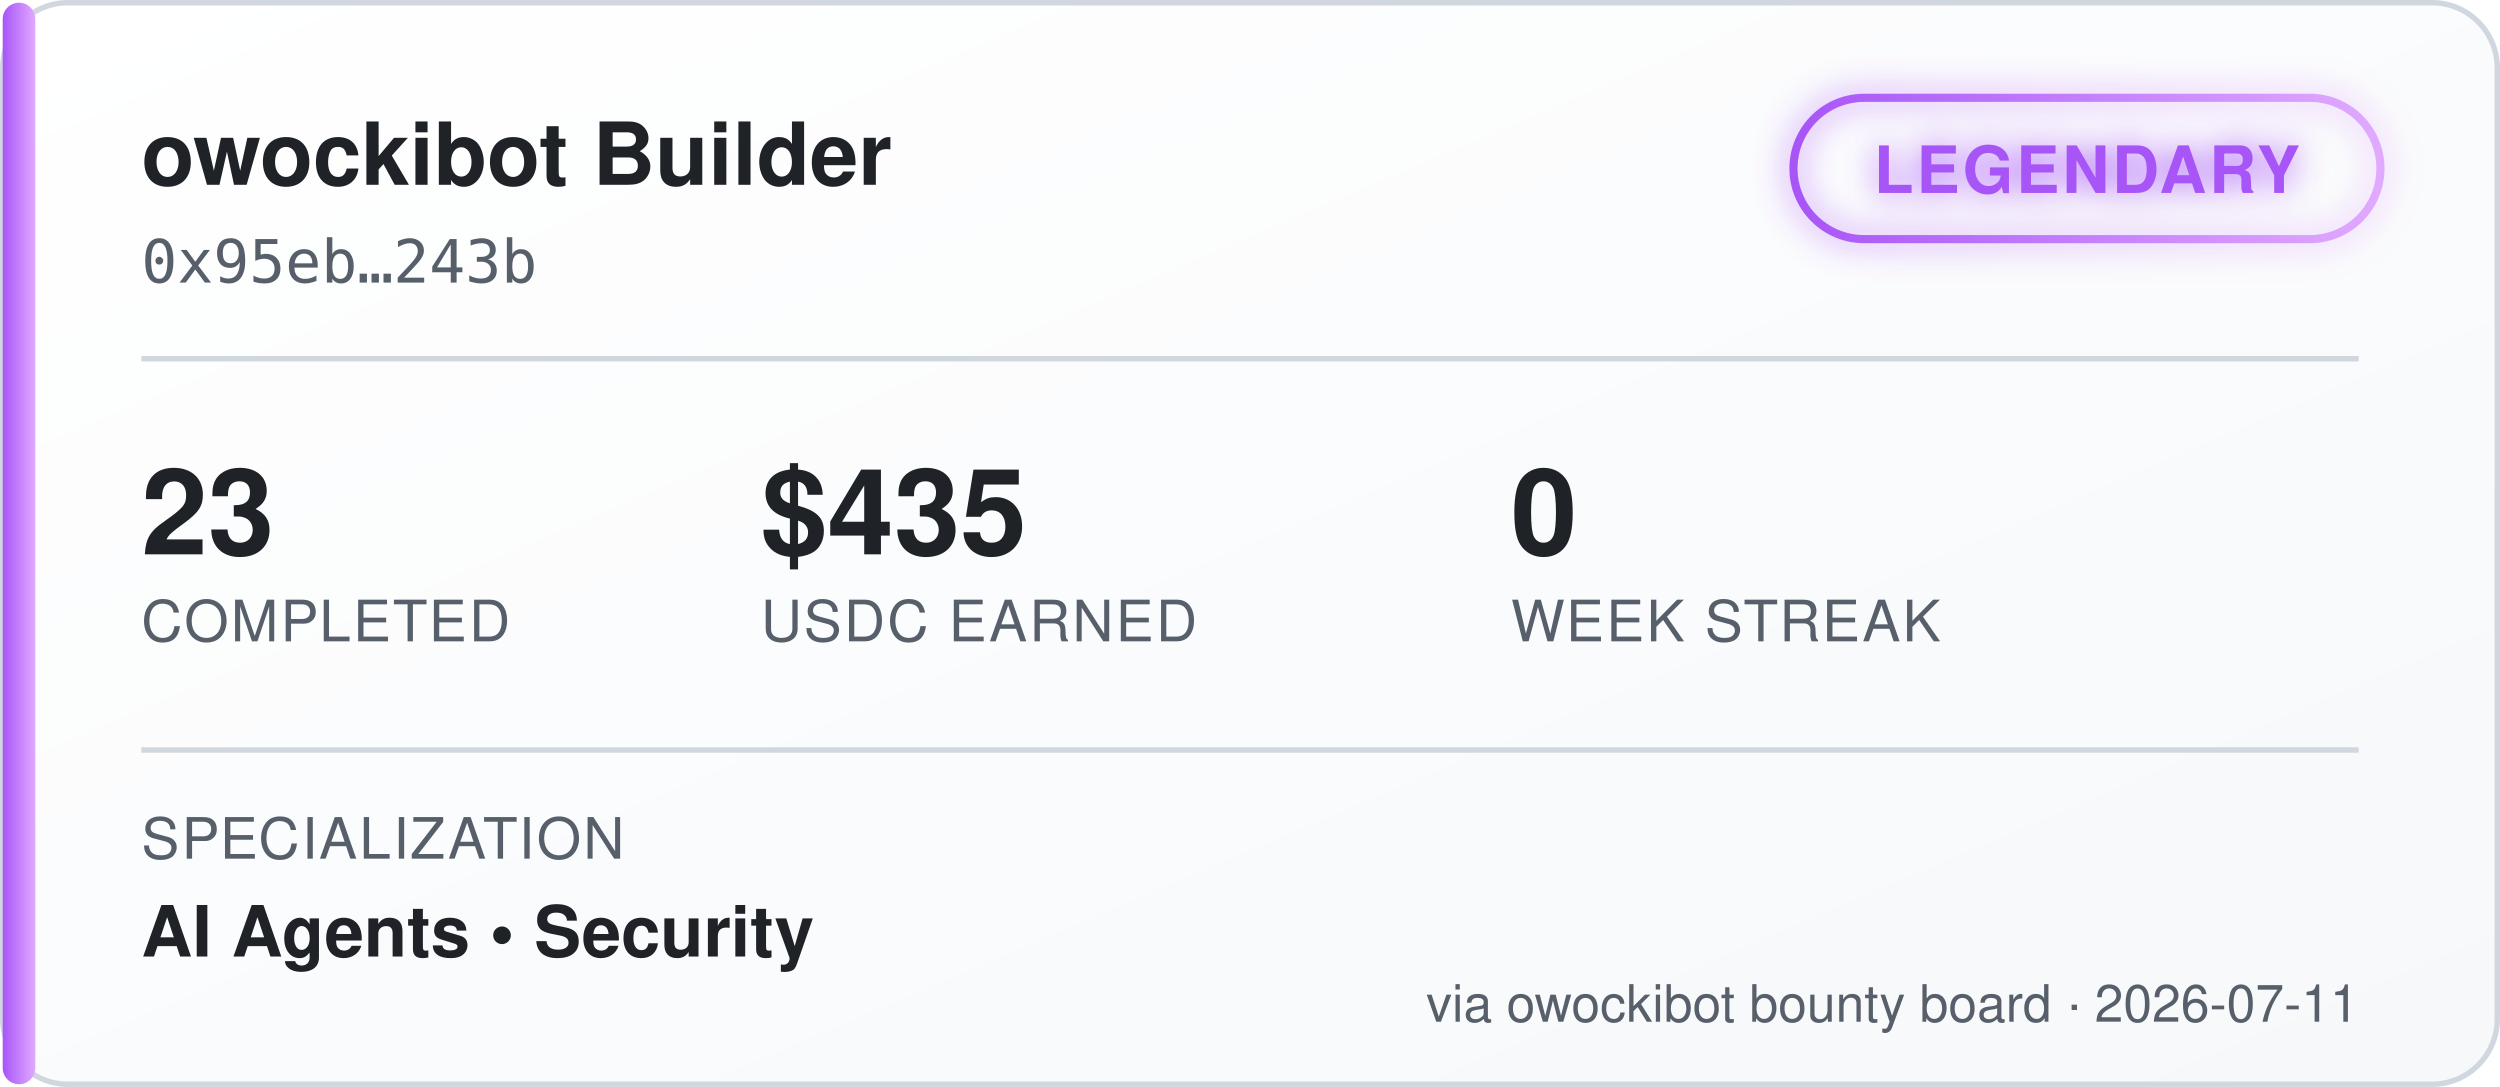
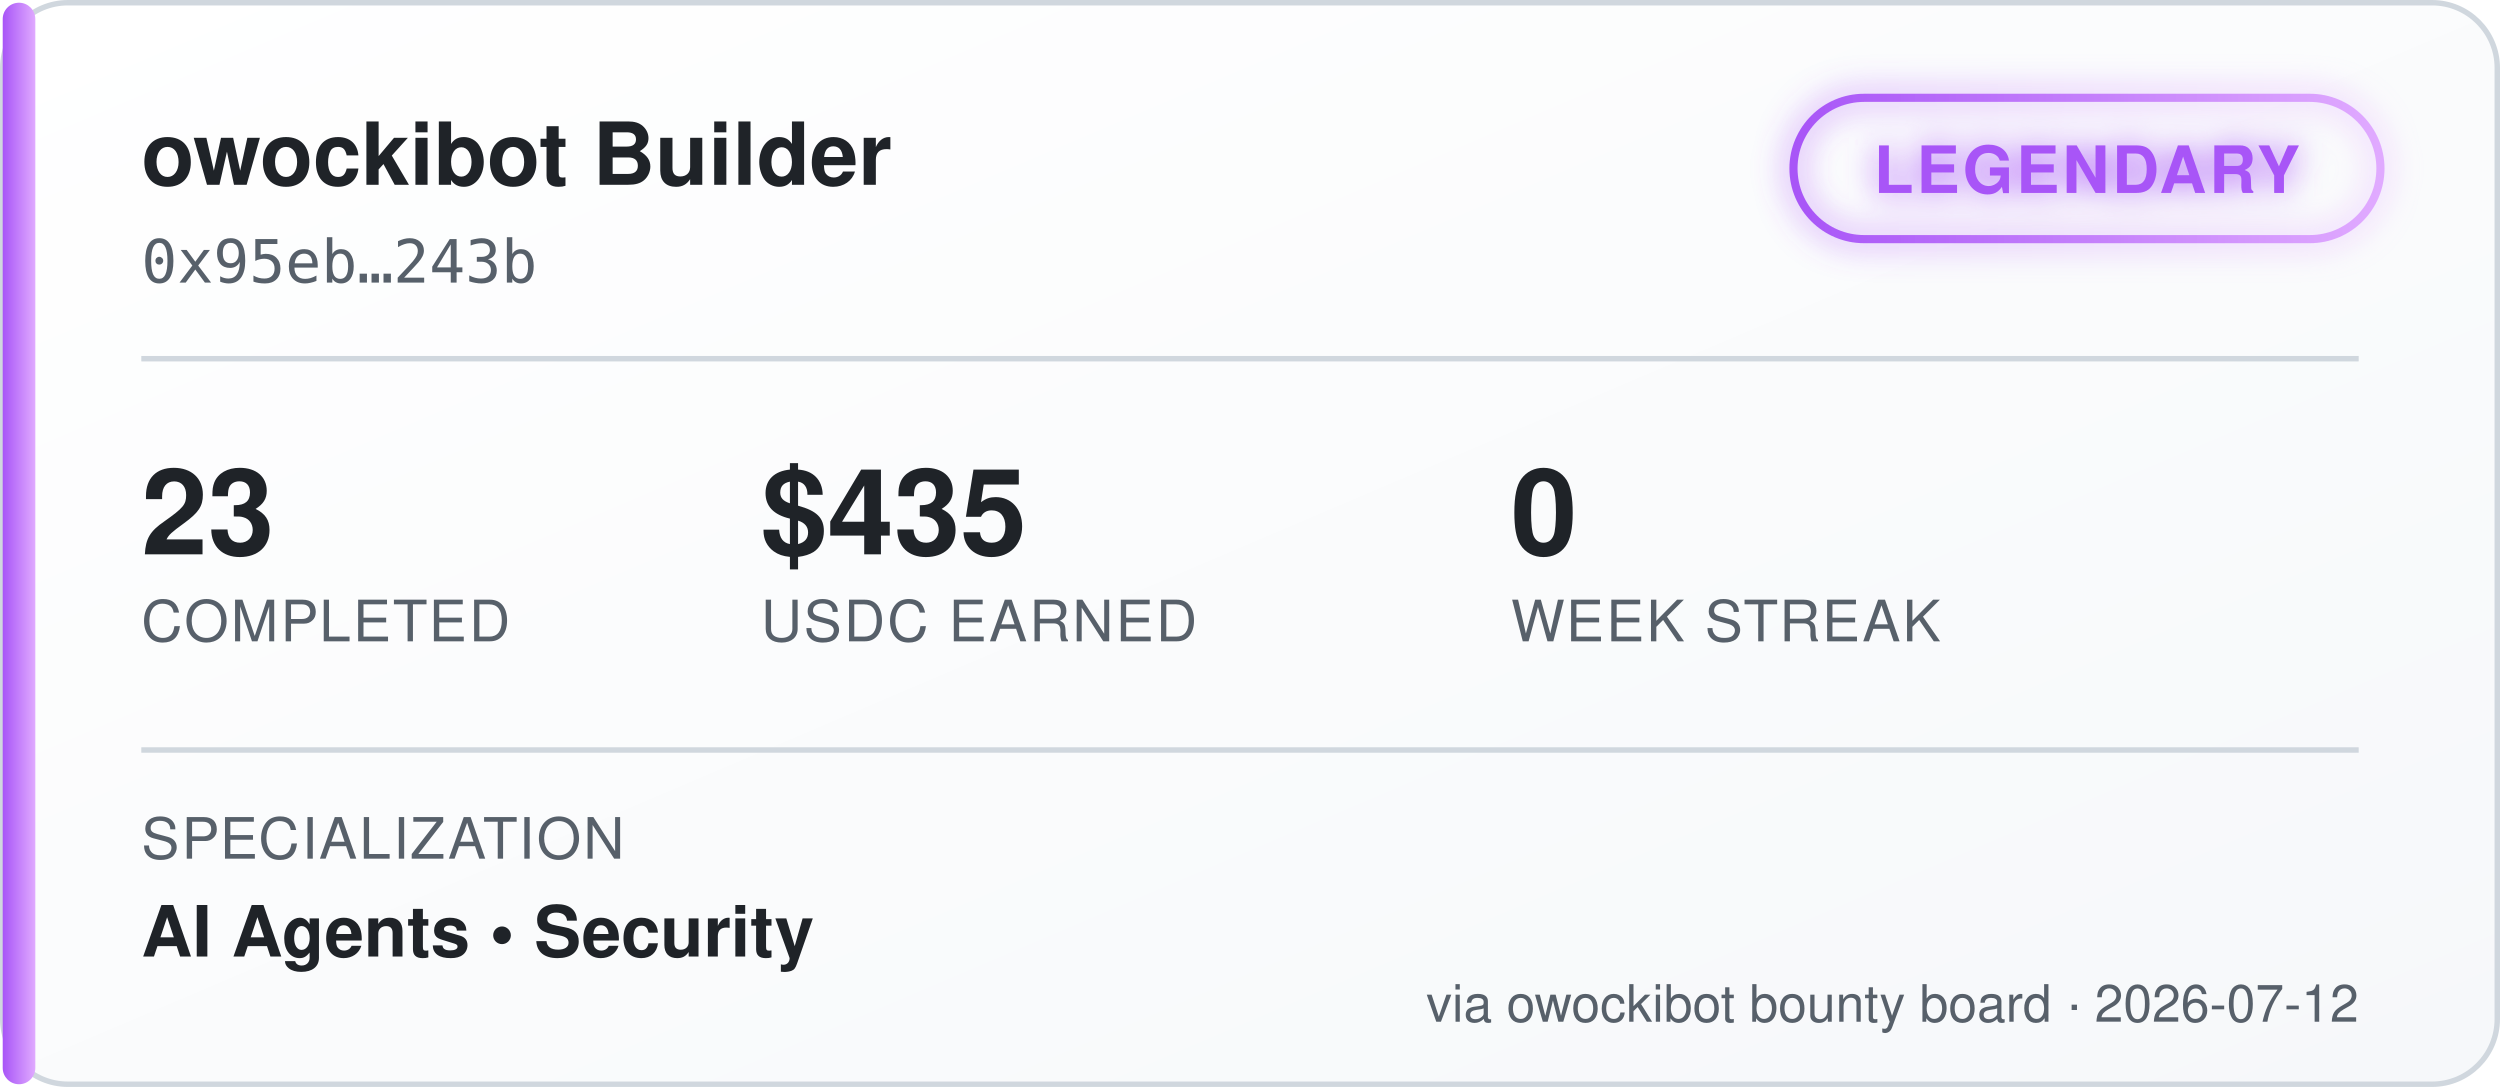
<svg xmlns="http://www.w3.org/2000/svg" width="460" height="200" viewBox="0 0 460 200" font-family="'Segoe UI', Helvetica, Arial, sans-serif">
  <defs>
    <linearGradient id="bgGrad" x1="0" y1="0" x2="1" y2="1">
      <stop offset="0%" stop-color="#ffffff" />
      <stop offset="100%" stop-color="#f6f8fa" />
    </linearGradient>
    <linearGradient id="tierGrad" x1="0" y1="0" x2="1" y2="0">
      <stop offset="0%" stop-color="#a855f7" />
      <stop offset="100%" stop-color="#e0aaff" />
    </linearGradient>
    <filter id="glow" x="-50%" y="-50%" width="200%" height="200%">
      <feGaussianBlur stdDeviation="3" result="blur" />
      <feMerge>
        <feMergeNode in="blur" />
        <feMergeNode in="SourceGraphic" />
      </feMerge>
    </filter>
  </defs>
  <rect x="0.5" y="0.5" width="459" height="199" rx="12" fill="url(#bgGrad)" stroke="#d0d7de" />
  <rect x="0.5" y="0.5" width="6" height="199" rx="3" fill="url(#tierGrad)" />
  <text x="26" y="34" fill="#1f2328" font-size="16" font-weight="700">owockibot Builder</text>
  <text x="26" y="52" fill="#57606a" font-size="11" font-family="monospace">0x95eb…243b</text>
  <g transform="translate(330, 18)" filter="url(#glow)">
    <rect x="0" y="0" width="108" height="26" rx="13" fill="none" stroke="url(#tierGrad)" stroke-width="1.5" />
    <text x="54" y="17.5" fill="#a855f7" font-size="12" font-weight="700" text-anchor="middle" letter-spacing="0.5">LEGENDARY</text>
  </g>
  <line x1="26" y1="66" x2="434" y2="66" stroke="#d0d7de" stroke-width="1" />
  <g font-size="22" font-weight="700" fill="#1f2328">
    <text x="26" y="102">23</text>
    <text x="140" y="102">$435</text>
    <text x="278" y="102">0</text>
  </g>
  <g font-size="10.5" fill="#57606a" letter-spacing="0.4">
    <text x="26" y="118">COMPLETED</text>
    <text x="140" y="118">USDC EARNED</text>
    <text x="278" y="118">WEEK STREAK</text>
  </g>
  <line x1="26" y1="138" x2="434" y2="138" stroke="#d0d7de" stroke-width="1" />
  <text x="26" y="158" fill="#57606a" font-size="10.5" letter-spacing="0.4">SPECIALIZATION</text>
  <text x="26" y="176" fill="#1f2328" font-size="13" font-weight="600">AI Agents  •  Security</text>
-   <text x="434" y="188" fill="#57606a" font-size="9.5" text-anchor="end">via owockibot bounty board · 2026-07-11</text>
+   <text x="434" y="188" fill="#57606a" font-size="9.5" text-anchor="end">via owockibot bounty board · 2026-07-12</text>
</svg>
